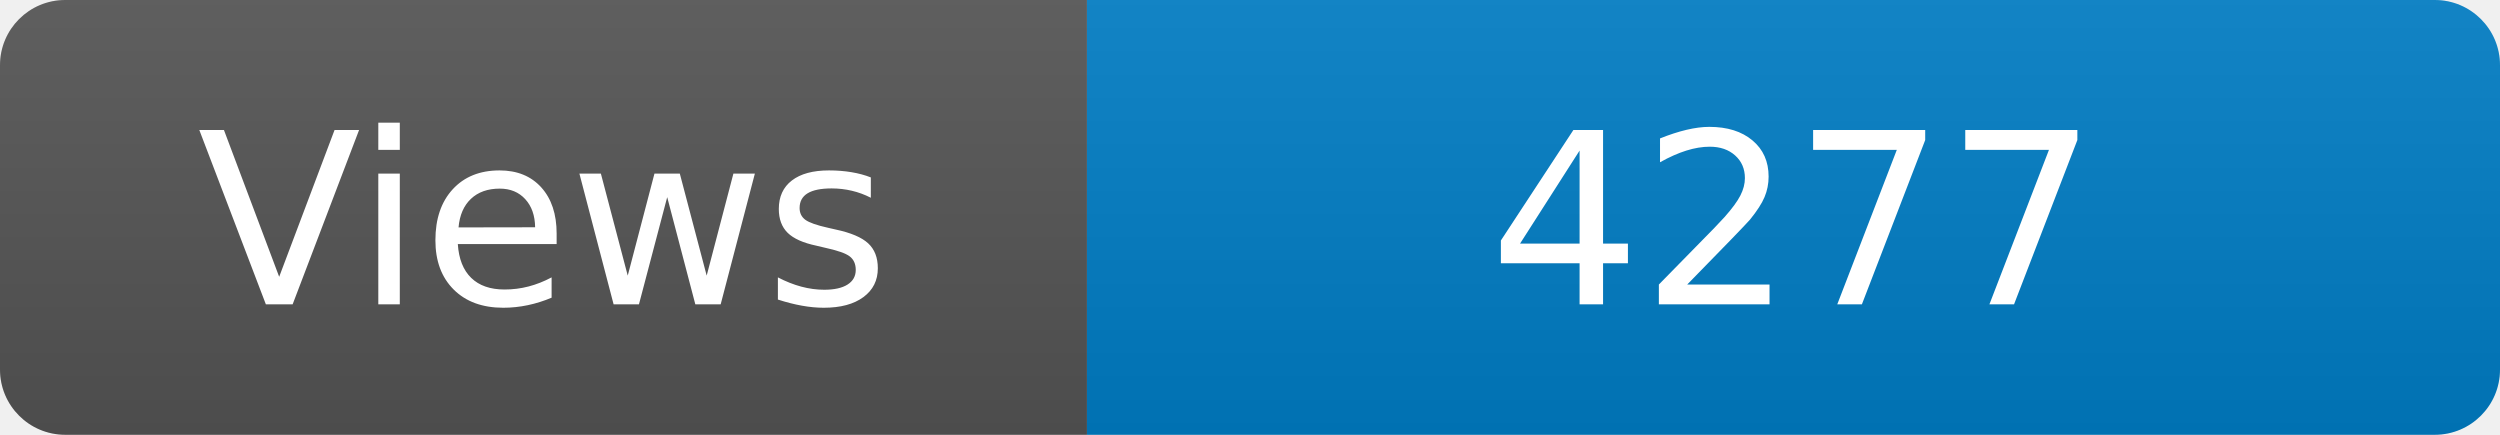
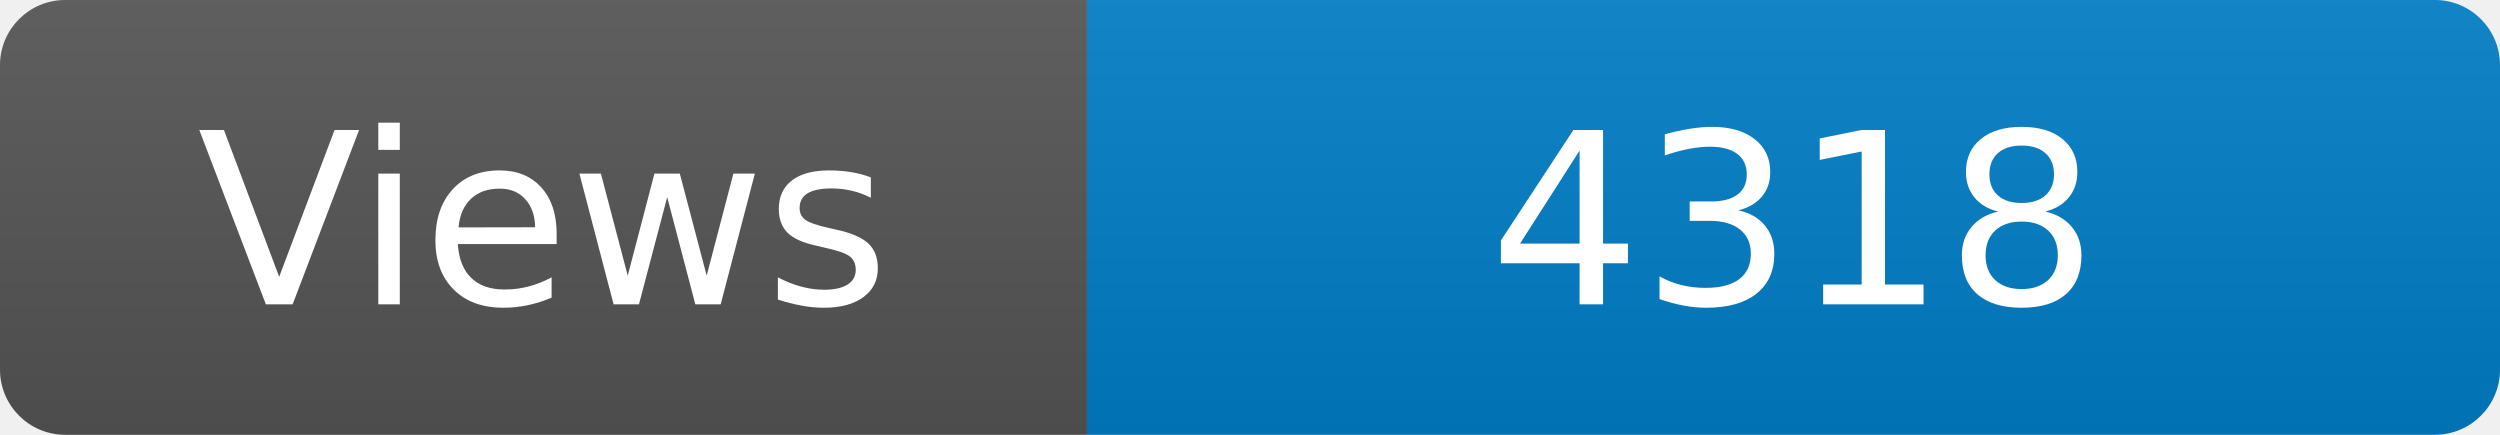
<svg xmlns="http://www.w3.org/2000/svg" width="115" height="20" role="img" aria-label="Maintained?: yes">
  <linearGradient id="s" x2="0" y2="100%">
    <stop offset="0" stop-color="#bbb" stop-opacity=".1" />
    <stop offset="1" stop-opacity=".1" />
  </linearGradient>
  <clipPath id="r">
    <rect width="115" height="20" rx="3" fill="#fff" />
  </clipPath>
  <g clip-path="url(#r)">
    <rect width="50" height="20" fill="#555" />
    <rect x="50" width="160" height="20" fill="#007ec6" />
    <rect width="115" height="20" fill="url(#s)" />
  </g>
  <g fill="#fff" text-anchor="middle" font-family="Verdana,Geneva,DejaVu Sans,sans-serif" font-size="110">
    <text x="250" y="140" transform="scale(.1)" fill="#fff">Views</text>
-     <text x="825" y="140" transform="scale(.1)" fill="#fff">4277</text>
+     <text x="825" y="140" transform="scale(.1)" fill="#fff">4318</text>
  </g>
</svg>
